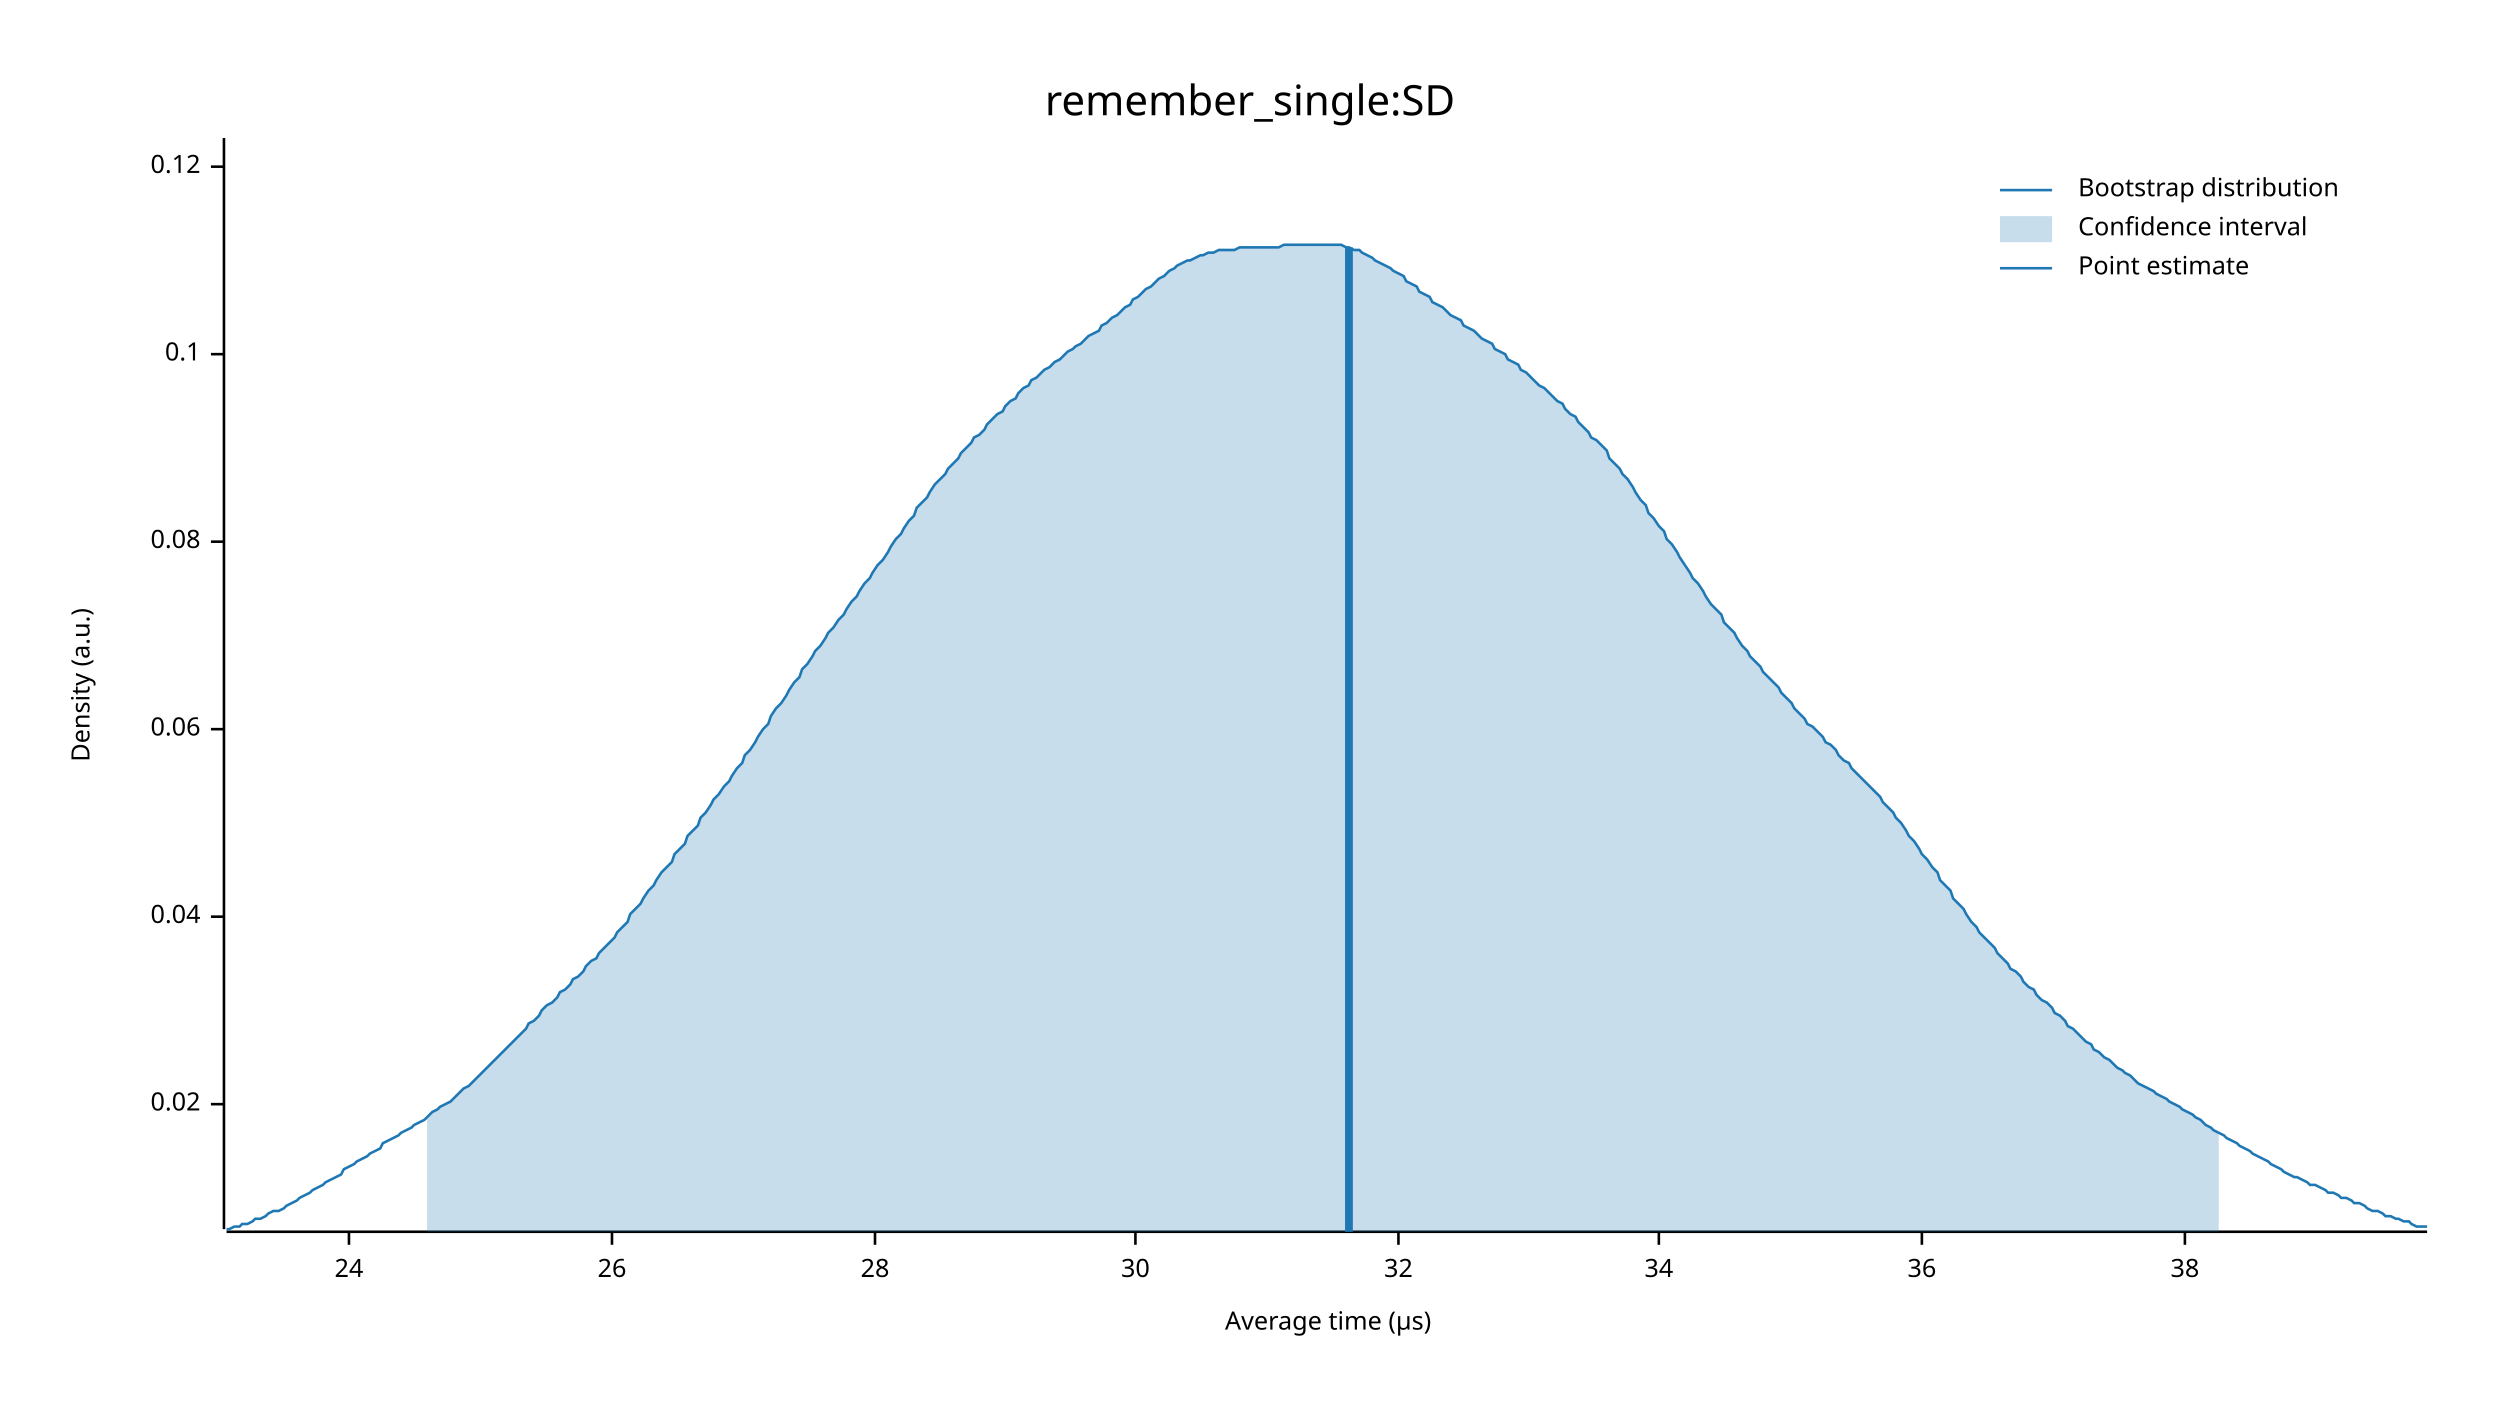
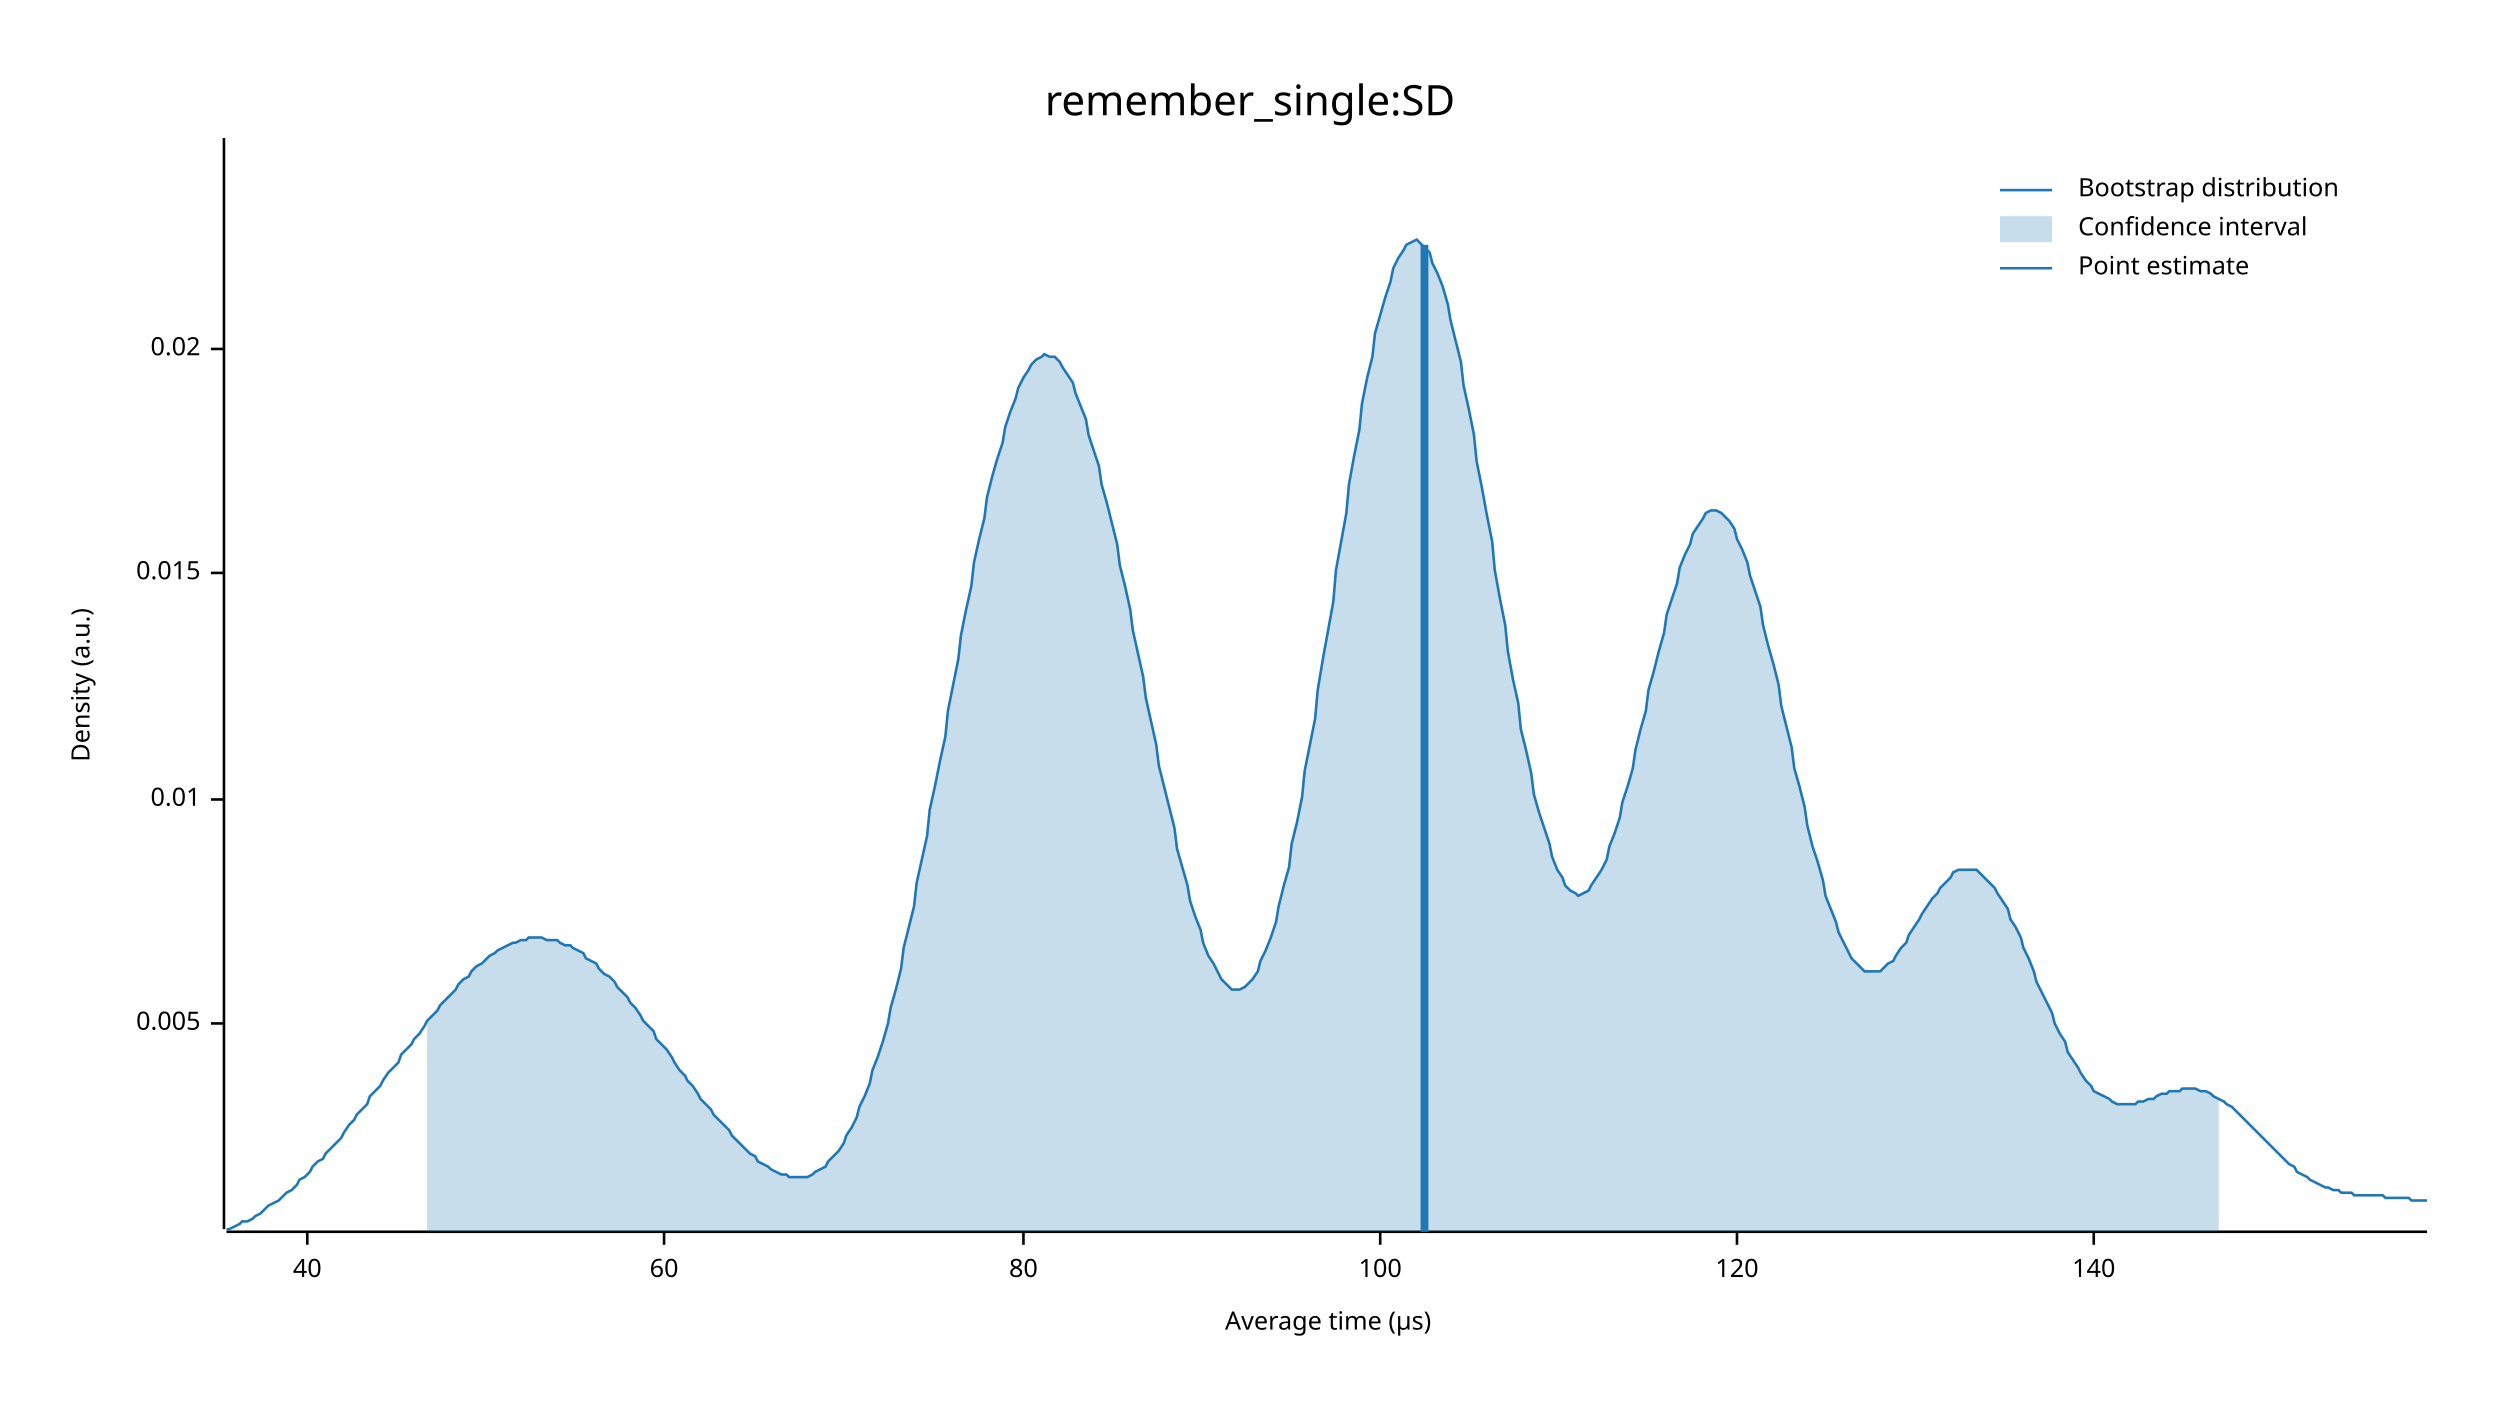
<svg xmlns="http://www.w3.org/2000/svg" width="960" height="540" viewBox="0 0 960 540">
  <text x="480" y="32" dy="0.76em" text-anchor="middle" font-family="sans-serif" font-size="16.129" opacity="1" fill="#000000">
remember_single:SD
</text>
  <text x="27" y="263" dy="0.76em" text-anchor="middle" font-family="sans-serif" font-size="9.677" opacity="1" fill="#000000" transform="rotate(270, 27, 263)">
Density (a.u.)
</text>
  <text x="510" y="513" dy="-0.5ex" text-anchor="middle" font-family="sans-serif" font-size="9.677" opacity="1" fill="#000000">
Average time (µs)
</text>
  <polyline fill="none" opacity="1" stroke="#000000" stroke-width="1" points="86,53 86,472 " />
-   <text x="77" y="424" dy="0.5ex" text-anchor="end" font-family="sans-serif" font-size="9.677" opacity="1" fill="#000000">
+   <text x="77" y="393" dy="0.5ex" text-anchor="end" font-family="sans-serif" font-size="9.677" opacity="1" fill="#000000">
+ 0.005
+ </text>
+   <polyline fill="none" opacity="1" stroke="#000000" stroke-width="1" points="81,393 86,393 " />
+   <text x="77" y="307" dy="0.5ex" text-anchor="end" font-family="sans-serif" font-size="9.677" opacity="1" fill="#000000">
+ 0.01
+ </text>
+   <polyline fill="none" opacity="1" stroke="#000000" stroke-width="1" points="81,307 86,307 " />
+   <text x="77" y="220" dy="0.5ex" text-anchor="end" font-family="sans-serif" font-size="9.677" opacity="1" fill="#000000">
+ 0.015
+ </text>
+   <polyline fill="none" opacity="1" stroke="#000000" stroke-width="1" points="81,220 86,220 " />
+   <text x="77" y="134" dy="0.5ex" text-anchor="end" font-family="sans-serif" font-size="9.677" opacity="1" fill="#000000">
0.02
</text>
-   <polyline fill="none" opacity="1" stroke="#000000" stroke-width="1" points="81,424 86,424 " />
-   <text x="77" y="352" dy="0.5ex" text-anchor="end" font-family="sans-serif" font-size="9.677" opacity="1" fill="#000000">
- 0.04
+   <polyline fill="none" opacity="1" stroke="#000000" stroke-width="1" points="81,134 86,134 " />
+   <polyline fill="none" opacity="1" stroke="#000000" stroke-width="1" points="87,473 932,473 " />
+   <text x="118" y="483" dy="0.76em" text-anchor="middle" font-family="sans-serif" font-size="9.677" opacity="1" fill="#000000">
+ 40
</text>
-   <polyline fill="none" opacity="1" stroke="#000000" stroke-width="1" points="81,352 86,352 " />
-   <text x="77" y="280" dy="0.5ex" text-anchor="end" font-family="sans-serif" font-size="9.677" opacity="1" fill="#000000">
- 0.06
+   <polyline fill="none" opacity="1" stroke="#000000" stroke-width="1" points="118,473 118,478 " />
+   <text x="255" y="483" dy="0.76em" text-anchor="middle" font-family="sans-serif" font-size="9.677" opacity="1" fill="#000000">
+ 60
</text>
-   <polyline fill="none" opacity="1" stroke="#000000" stroke-width="1" points="81,280 86,280 " />
-   <text x="77" y="208" dy="0.5ex" text-anchor="end" font-family="sans-serif" font-size="9.677" opacity="1" fill="#000000">
- 0.08
+   <polyline fill="none" opacity="1" stroke="#000000" stroke-width="1" points="255,473 255,478 " />
+   <text x="393" y="483" dy="0.76em" text-anchor="middle" font-family="sans-serif" font-size="9.677" opacity="1" fill="#000000">
+ 80
</text>
-   <polyline fill="none" opacity="1" stroke="#000000" stroke-width="1" points="81,208 86,208 " />
-   <text x="77" y="136" dy="0.5ex" text-anchor="end" font-family="sans-serif" font-size="9.677" opacity="1" fill="#000000">
- 0.1
+   <polyline fill="none" opacity="1" stroke="#000000" stroke-width="1" points="393,473 393,478 " />
+   <text x="530" y="483" dy="0.76em" text-anchor="middle" font-family="sans-serif" font-size="9.677" opacity="1" fill="#000000">
+ 100
</text>
-   <polyline fill="none" opacity="1" stroke="#000000" stroke-width="1" points="81,136 86,136 " />
-   <text x="77" y="64" dy="0.5ex" text-anchor="end" font-family="sans-serif" font-size="9.677" opacity="1" fill="#000000">
- 0.12
+   <polyline fill="none" opacity="1" stroke="#000000" stroke-width="1" points="530,473 530,478 " />
+   <text x="667" y="483" dy="0.76em" text-anchor="middle" font-family="sans-serif" font-size="9.677" opacity="1" fill="#000000">
+ 120
</text>
-   <polyline fill="none" opacity="1" stroke="#000000" stroke-width="1" points="81,64 86,64 " />
-   <polyline fill="none" opacity="1" stroke="#000000" stroke-width="1" points="87,473 932,473 " />
-   <text x="134" y="483" dy="0.76em" text-anchor="middle" font-family="sans-serif" font-size="9.677" opacity="1" fill="#000000">
- 24
+   <polyline fill="none" opacity="1" stroke="#000000" stroke-width="1" points="667,473 667,478 " />
+   <text x="804" y="483" dy="0.76em" text-anchor="middle" font-family="sans-serif" font-size="9.677" opacity="1" fill="#000000">
+ 140
</text>
-   <polyline fill="none" opacity="1" stroke="#000000" stroke-width="1" points="134,473 134,478 " />
-   <text x="235" y="483" dy="0.76em" text-anchor="middle" font-family="sans-serif" font-size="9.677" opacity="1" fill="#000000">
- 26
- </text>
-   <polyline fill="none" opacity="1" stroke="#000000" stroke-width="1" points="235,473 235,478 " />
-   <text x="336" y="483" dy="0.76em" text-anchor="middle" font-family="sans-serif" font-size="9.677" opacity="1" fill="#000000">
- 28
- </text>
-   <polyline fill="none" opacity="1" stroke="#000000" stroke-width="1" points="336,473 336,478 " />
-   <text x="436" y="483" dy="0.76em" text-anchor="middle" font-family="sans-serif" font-size="9.677" opacity="1" fill="#000000">
- 30
- </text>
-   <polyline fill="none" opacity="1" stroke="#000000" stroke-width="1" points="436,473 436,478 " />
-   <text x="537" y="483" dy="0.76em" text-anchor="middle" font-family="sans-serif" font-size="9.677" opacity="1" fill="#000000">
- 32
- </text>
-   <polyline fill="none" opacity="1" stroke="#000000" stroke-width="1" points="537,473 537,478 " />
-   <text x="637" y="483" dy="0.76em" text-anchor="middle" font-family="sans-serif" font-size="9.677" opacity="1" fill="#000000">
- 34
- </text>
-   <polyline fill="none" opacity="1" stroke="#000000" stroke-width="1" points="637,473 637,478 " />
-   <text x="738" y="483" dy="0.76em" text-anchor="middle" font-family="sans-serif" font-size="9.677" opacity="1" fill="#000000">
- 36
- </text>
-   <polyline fill="none" opacity="1" stroke="#000000" stroke-width="1" points="738,473 738,478 " />
-   <text x="839" y="483" dy="0.76em" text-anchor="middle" font-family="sans-serif" font-size="9.677" opacity="1" fill="#000000">
- 38
- </text>
-   <polyline fill="none" opacity="1" stroke="#000000" stroke-width="1" points="839,473 839,478 " />
-   <polyline fill="none" opacity="1" stroke="#1F78B4" stroke-width="1" points="87,472 88,472 90,471 92,471 93,470 95,470 97,469 98,468 100,468 102,467 103,466 105,465 107,465 109,464 110,463 112,462 114,461 115,460 117,459 119,458 120,457 122,456 124,455 125,454 127,453 129,452 131,451 132,449 134,448 136,447 137,446 139,445 141,444 142,443 144,442 146,441 147,439 149,438 151,437 153,436 154,435 156,434 158,433 159,432 161,431 163,430 164,429 166,427 168,426 169,425 171,424 173,423 175,421 176,420 178,418 180,417 181,416 183,414 185,412 186,411 188,409 190,407 191,406 193,404 195,402 197,400 198,399 200,397 202,395 203,393 205,392 207,390 208,388 210,386 212,385 214,383 215,381 217,380 219,378 220,376 222,375 224,373 225,371 227,369 229,368 230,366 232,364 234,362 236,360 237,358 239,356 241,354 242,351 244,349 246,347 247,345 249,342 251,340 252,338 254,335 256,333 258,331 259,328 261,326 263,324 264,321 266,319 268,317 269,314 271,312 273,309 274,307 276,305 278,302 280,300 281,298 283,295 285,293 286,290 288,288 290,285 291,283 293,280 295,278 296,275 298,272 300,270 302,267 303,265 305,262 307,260 308,257 310,255 312,252 313,250 315,248 317,245 318,243 320,241 322,238 324,236 325,234 327,231 329,229 330,227 332,224 334,222 335,220 337,217 339,215 341,212 342,210 344,207 346,205 347,203 349,200 351,198 352,195 354,193 356,191 357,189 359,186 361,184 363,182 364,180 366,178 368,176 369,174 371,172 373,170 374,168 376,167 378,165 379,163 381,161 383,159 385,158 386,156 388,154 390,153 391,151 393,149 395,148 396,146 398,145 400,143 401,142 403,141 405,139 407,138 408,137 410,135 412,134 413,133 415,132 417,130 418,129 420,128 422,127 423,125 425,124 427,122 429,121 430,120 432,118 434,117 435,115 437,114 439,112 440,111 442,110 444,108 445,107 447,106 449,104 451,103 452,102 454,101 456,100 457,100 459,99 461,98 462,98 464,97 466,97 468,96 469,96 471,96 473,96 474,96 476,95 478,95 479,95 481,95 483,95 484,95 486,95 488,95 490,95 491,95 493,94 495,94 496,94 498,94 500,94 501,94 503,94 505,94 506,94 508,94 510,94 512,94 513,94 515,94 517,95 518,95 520,96 522,96 523,97 525,98 527,99 528,100 530,101 532,102 534,103 535,104 537,105 539,106 540,108 542,109 544,110 545,112 547,113 549,114 550,116 552,117 554,118 556,120 557,121 559,122 561,123 562,125 564,126 566,127 567,128 569,130 571,131 573,132 574,134 576,135 578,136 579,138 581,139 583,140 584,142 586,143 588,145 589,146 591,148 593,149 595,151 596,152 598,154 600,155 601,157 603,159 605,160 606,162 608,164 610,166 611,168 613,169 615,171 617,173 618,176 620,178 622,180 623,182 625,184 627,187 628,189 630,192 632,194 633,197 635,199 637,202 639,204 640,207 642,209 644,212 645,214 647,217 649,220 650,222 652,224 654,227 655,229 657,232 659,234 661,236 662,239 664,241 666,243 667,245 669,248 671,250 672,252 674,254 676,256 677,258 679,260 681,262 683,264 684,266 686,268 688,270 689,272 691,274 693,276 694,278 696,279 698,281 700,283 701,285 703,286 705,288 706,290 708,292 710,293 711,295 713,297 715,299 716,300 718,302 720,304 722,306 723,308 725,310 727,312 728,314 730,316 732,319 733,321 735,323 737,326 738,328 740,330 742,333 744,335 745,338 747,340 749,342 750,345 752,347 754,349 755,351 757,354 759,356 760,358 762,360 764,362 766,364 767,366 769,368 771,370 772,372 774,373 776,375 777,377 779,379 781,380 782,382 784,384 786,385 788,387 789,389 791,390 793,392 794,394 796,395 798,397 799,398 801,400 803,401 804,403 806,404 808,406 810,407 811,408 813,410 815,411 816,412 818,413 820,415 821,416 823,417 825,418 827,419 828,420 830,421 832,422 833,423 835,424 837,425 838,426 840,427 842,428 843,429 845,430 847,432 849,433 850,434 852,435 854,436 855,437 857,438 859,439 860,440 862,441 864,442 865,443 867,444 869,445 871,446 872,447 874,448 876,449 877,450 879,451 881,452 882,452 884,453 886,454 887,455 889,455 891,456 893,457 894,458 896,458 898,459 899,460 901,460 903,461 904,462 906,462 908,463 909,464 911,465 913,465 915,466 916,467 918,467 920,468 921,468 923,469 925,469 926,470 928,471 930,471 932,471 " />
-   <polygon opacity="0.25" fill="#1F78B4" points="164,429 166,427 168,426 169,425 171,424 173,423 175,421 176,420 178,418 180,417 181,416 183,414 185,412 186,411 188,409 190,407 191,406 193,404 195,402 197,400 198,399 200,397 202,395 203,393 205,392 207,390 208,388 210,386 212,385 214,383 215,381 217,380 219,378 220,376 222,375 224,373 225,371 227,369 229,368 230,366 232,364 234,362 236,360 237,358 239,356 241,354 242,351 244,349 246,347 247,345 249,342 251,340 252,338 254,335 256,333 258,331 259,328 261,326 263,324 264,321 266,319 268,317 269,314 271,312 273,309 274,307 276,305 278,302 280,300 281,298 283,295 285,293 286,290 288,288 290,285 291,283 293,280 295,278 296,275 298,272 300,270 302,267 303,265 305,262 307,260 308,257 310,255 312,252 313,250 315,248 317,245 318,243 320,241 322,238 324,236 325,234 327,231 329,229 330,227 332,224 334,222 335,220 337,217 339,215 341,212 342,210 344,207 346,205 347,203 349,200 351,198 352,195 354,193 356,191 357,189 359,186 361,184 363,182 364,180 366,178 368,176 369,174 371,172 373,170 374,168 376,167 378,165 379,163 381,161 383,159 385,158 386,156 388,154 390,153 391,151 393,149 395,148 396,146 398,145 400,143 401,142 403,141 405,139 407,138 408,137 410,135 412,134 413,133 415,132 417,130 418,129 420,128 422,127 423,125 425,124 427,122 429,121 430,120 432,118 434,117 435,115 437,114 439,112 440,111 442,110 444,108 445,107 447,106 449,104 451,103 452,102 454,101 456,100 457,100 459,99 461,98 462,98 464,97 466,97 468,96 469,96 471,96 473,96 474,96 476,95 478,95 479,95 481,95 483,95 484,95 486,95 488,95 490,95 491,95 493,94 495,94 496,94 498,94 500,94 501,94 503,94 505,94 506,94 508,94 510,94 512,94 513,94 515,94 517,95 518,95 520,96 522,96 523,97 525,98 527,99 528,100 530,101 532,102 534,103 535,104 537,105 539,106 540,108 542,109 544,110 545,112 547,113 549,114 550,116 552,117 554,118 556,120 557,121 559,122 561,123 562,125 564,126 566,127 567,128 569,130 571,131 573,132 574,134 576,135 578,136 579,138 581,139 583,140 584,142 586,143 588,145 589,146 591,148 593,149 595,151 596,152 598,154 600,155 601,157 603,159 605,160 606,162 608,164 610,166 611,168 613,169 615,171 617,173 618,176 620,178 622,180 623,182 625,184 627,187 628,189 630,192 632,194 633,197 635,199 637,202 639,204 640,207 642,209 644,212 645,214 647,217 649,220 650,222 652,224 654,227 655,229 657,232 659,234 661,236 662,239 664,241 666,243 667,245 669,248 671,250 672,252 674,254 676,256 677,258 679,260 681,262 683,264 684,266 686,268 688,270 689,272 691,274 693,276 694,278 696,279 698,281 700,283 701,285 703,286 705,288 706,290 708,292 710,293 711,295 713,297 715,299 716,300 718,302 720,304 722,306 723,308 725,310 727,312 728,314 730,316 732,319 733,321 735,323 737,326 738,328 740,330 742,333 744,335 745,338 747,340 749,342 750,345 752,347 754,349 755,351 757,354 759,356 760,358 762,360 764,362 766,364 767,366 769,368 771,370 772,372 774,373 776,375 777,377 779,379 781,380 782,382 784,384 786,385 788,387 789,389 791,390 793,392 794,394 796,395 798,397 799,398 801,400 803,401 804,403 806,404 808,406 810,407 811,408 813,410 815,411 816,412 818,413 820,415 821,416 823,417 825,418 827,419 828,420 830,421 832,422 833,423 835,424 837,425 838,426 840,427 842,428 843,429 845,430 847,432 849,433 850,434 852,435 852,473 164,473 " />
-   <polyline fill="none" opacity="1" stroke="#1F78B4" stroke-width="3" points="518,473 518,95 " />
+   <polyline fill="none" opacity="1" stroke="#000000" stroke-width="1" points="804,473 804,478 " />
+   <polyline fill="none" opacity="1" stroke="#1F78B4" stroke-width="1" points="87,472 88,472 90,471 92,470 93,469 95,469 97,468 98,467 100,466 102,464 103,463 105,462 107,461 109,459 110,458 112,457 114,455 115,453 117,452 119,450 120,448 122,446 124,445 125,443 127,441 129,439 131,437 132,435 134,432 136,430 137,428 139,426 141,424 142,421 144,419 146,417 147,415 149,412 151,410 153,408 154,405 156,403 158,401 159,399 161,397 163,394 164,392 166,390 168,388 169,386 171,384 173,382 175,380 176,378 178,376 180,375 181,373 183,371 185,370 186,369 188,367 190,366 191,365 193,364 195,363 197,362 198,362 200,361 202,361 203,360 205,360 207,360 208,360 210,361 212,361 214,361 215,362 217,363 219,363 220,364 222,365 224,366 225,368 227,369 229,370 230,372 232,374 234,375 236,377 237,379 239,381 241,383 242,385 244,387 246,390 247,392 249,394 251,396 252,399 254,401 256,403 258,406 259,408 261,411 263,413 264,415 266,417 268,420 269,422 271,424 273,426 274,428 276,430 278,432 280,434 281,436 283,438 285,440 286,441 288,443 290,444 291,446 293,447 295,448 296,449 298,450 300,451 302,451 303,452 305,452 307,452 308,452 310,452 312,451 313,450 315,449 317,448 318,446 320,444 322,442 324,439 325,436 327,433 329,429 330,425 332,421 334,416 335,411 337,406 339,400 341,393 342,387 344,380 346,372 347,364 349,356 351,348 352,339 354,330 356,321 357,311 359,302 361,292 363,283 364,273 366,263 368,253 369,244 371,234 373,225 374,216 376,207 378,199 379,191 381,183 383,176 385,170 386,164 388,158 390,153 391,149 393,145 395,142 396,140 398,138 400,137 401,136 403,137 405,137 407,139 408,141 410,144 412,147 413,151 415,156 417,161 418,167 420,173 422,179 423,186 425,193 427,201 429,209 430,217 432,225 434,234 435,242 437,251 439,260 440,268 442,277 444,286 445,294 447,302 449,310 451,318 452,326 454,333 456,340 457,346 459,352 461,357 462,362 464,367 466,370 468,374 469,376 471,378 473,380 474,380 476,380 478,379 479,378 481,376 483,373 484,369 486,365 488,360 490,354 491,348 493,340 495,333 496,324 498,316 500,306 501,296 503,286 505,276 506,265 508,253 510,242 512,231 513,219 515,208 517,197 518,186 520,175 522,165 523,155 525,145 527,137 528,128 530,121 532,114 534,108 535,103 537,99 539,96 540,94 542,93 544,92 545,93 547,95 549,97 550,101 552,105 554,110 556,117 557,123 559,131 561,139 562,148 564,157 566,167 567,177 569,187 571,198 573,208 574,219 576,230 578,240 579,250 581,261 583,270 584,280 586,288 588,297 589,305 591,312 593,318 595,324 596,329 598,334 600,337 601,340 603,342 605,343 606,344 608,343 610,342 611,340 613,337 615,334 617,330 618,325 620,320 622,314 623,308 625,302 627,295 628,288 630,280 632,273 633,265 635,258 637,250 639,243 640,236 642,230 644,224 645,218 647,213 649,209 650,205 652,202 654,199 655,197 657,196 659,196 661,197 662,198 664,200 666,203 667,207 669,211 671,216 672,221 674,227 676,233 677,240 679,248 681,255 683,263 684,271 686,279 688,287 689,295 691,302 693,310 694,317 696,325 698,331 700,338 701,344 703,349 705,354 706,358 708,362 710,366 711,368 713,370 715,372 716,373 718,373 720,373 722,373 723,372 725,370 727,369 728,367 730,364 732,362 733,359 735,356 737,353 738,351 740,348 742,345 744,343 745,341 747,339 749,337 750,335 752,334 754,334 755,334 757,334 759,334 760,335 762,337 764,339 766,341 767,343 769,346 771,349 772,353 774,356 776,360 777,364 779,368 781,373 782,377 784,381 786,385 788,389 789,393 791,397 793,400 794,404 796,407 798,410 799,412 801,415 803,417 804,419 806,420 808,421 810,422 811,423 813,424 815,424 816,424 818,424 820,424 821,423 823,423 825,422 827,422 828,421 830,420 832,420 833,419 835,419 837,419 838,418 840,418 842,418 843,418 845,419 847,419 849,420 850,421 852,422 854,423 855,424 857,425 859,427 860,428 862,430 864,432 865,433 867,435 869,437 871,439 872,440 874,442 876,444 877,445 879,447 881,448 882,450 884,451 886,452 887,453 889,454 891,455 893,456 894,456 896,457 898,457 899,458 901,458 903,458 904,459 906,459 908,459 909,459 911,459 913,459 915,459 916,460 918,460 920,460 921,460 923,460 925,460 926,461 928,461 930,461 932,461 " />
+   <polygon opacity="0.25" fill="#1F78B4" points="164,392 166,390 168,388 169,386 171,384 173,382 175,380 176,378 178,376 180,375 181,373 183,371 185,370 186,369 188,367 190,366 191,365 193,364 195,363 197,362 198,362 200,361 202,361 203,360 205,360 207,360 208,360 210,361 212,361 214,361 215,362 217,363 219,363 220,364 222,365 224,366 225,368 227,369 229,370 230,372 232,374 234,375 236,377 237,379 239,381 241,383 242,385 244,387 246,390 247,392 249,394 251,396 252,399 254,401 256,403 258,406 259,408 261,411 263,413 264,415 266,417 268,420 269,422 271,424 273,426 274,428 276,430 278,432 280,434 281,436 283,438 285,440 286,441 288,443 290,444 291,446 293,447 295,448 296,449 298,450 300,451 302,451 303,452 305,452 307,452 308,452 310,452 312,451 313,450 315,449 317,448 318,446 320,444 322,442 324,439 325,436 327,433 329,429 330,425 332,421 334,416 335,411 337,406 339,400 341,393 342,387 344,380 346,372 347,364 349,356 351,348 352,339 354,330 356,321 357,311 359,302 361,292 363,283 364,273 366,263 368,253 369,244 371,234 373,225 374,216 376,207 378,199 379,191 381,183 383,176 385,170 386,164 388,158 390,153 391,149 393,145 395,142 396,140 398,138 400,137 401,136 403,137 405,137 407,139 408,141 410,144 412,147 413,151 415,156 417,161 418,167 420,173 422,179 423,186 425,193 427,201 429,209 430,217 432,225 434,234 435,242 437,251 439,260 440,268 442,277 444,286 445,294 447,302 449,310 451,318 452,326 454,333 456,340 457,346 459,352 461,357 462,362 464,367 466,370 468,374 469,376 471,378 473,380 474,380 476,380 478,379 479,378 481,376 483,373 484,369 486,365 488,360 490,354 491,348 493,340 495,333 496,324 498,316 500,306 501,296 503,286 505,276 506,265 508,253 510,242 512,231 513,219 515,208 517,197 518,186 520,175 522,165 523,155 525,145 527,137 528,128 530,121 532,114 534,108 535,103 537,99 539,96 540,94 542,93 544,92 545,93 547,95 549,97 550,101 552,105 554,110 556,117 557,123 559,131 561,139 562,148 564,157 566,167 567,177 569,187 571,198 573,208 574,219 576,230 578,240 579,250 581,261 583,270 584,280 586,288 588,297 589,305 591,312 593,318 595,324 596,329 598,334 600,337 601,340 603,342 605,343 606,344 608,343 610,342 611,340 613,337 615,334 617,330 618,325 620,320 622,314 623,308 625,302 627,295 628,288 630,280 632,273 633,265 635,258 637,250 639,243 640,236 642,230 644,224 645,218 647,213 649,209 650,205 652,202 654,199 655,197 657,196 659,196 661,197 662,198 664,200 666,203 667,207 669,211 671,216 672,221 674,227 676,233 677,240 679,248 681,255 683,263 684,271 686,279 688,287 689,295 691,302 693,310 694,317 696,325 698,331 700,338 701,344 703,349 705,354 706,358 708,362 710,366 711,368 713,370 715,372 716,373 718,373 720,373 722,373 723,372 725,370 727,369 728,367 730,364 732,362 733,359 735,356 737,353 738,351 740,348 742,345 744,343 745,341 747,339 749,337 750,335 752,334 754,334 755,334 757,334 759,334 760,335 762,337 764,339 766,341 767,343 769,346 771,349 772,353 774,356 776,360 777,364 779,368 781,373 782,377 784,381 786,385 788,389 789,393 791,397 793,400 794,404 796,407 798,410 799,412 801,415 803,417 804,419 806,420 808,421 810,422 811,423 813,424 815,424 816,424 818,424 820,424 821,423 823,423 825,422 827,422 828,421 830,420 832,420 833,419 835,419 837,419 838,418 840,418 842,418 843,418 845,419 847,419 849,420 850,421 852,422 852,473 164,473 " />
+   <polyline fill="none" opacity="1" stroke="#1F78B4" stroke-width="3" points="547,473 547,94 " />
  <text x="798" y="68" dy="0.76em" text-anchor="start" font-family="sans-serif" font-size="9.677" opacity="1" fill="#000000">
Bootstrap distribution
</text>
  <text x="798" y="83" dy="0.76em" text-anchor="start" font-family="sans-serif" font-size="9.677" opacity="1" fill="#000000">
Confidence interval
</text>
  <text x="798" y="98" dy="0.76em" text-anchor="start" font-family="sans-serif" font-size="9.677" opacity="1" fill="#000000">
Point estimate
</text>
  <polyline fill="none" opacity="1" stroke="#1F78B4" stroke-width="1" points="768,73 788,73 " />
  <rect x="768" y="83" width="20" height="10" opacity="0.25" fill="#1F78B4" stroke="none" />
  <polyline fill="none" opacity="1" stroke="#1F78B4" stroke-width="1" points="768,103 788,103 " />
</svg>
